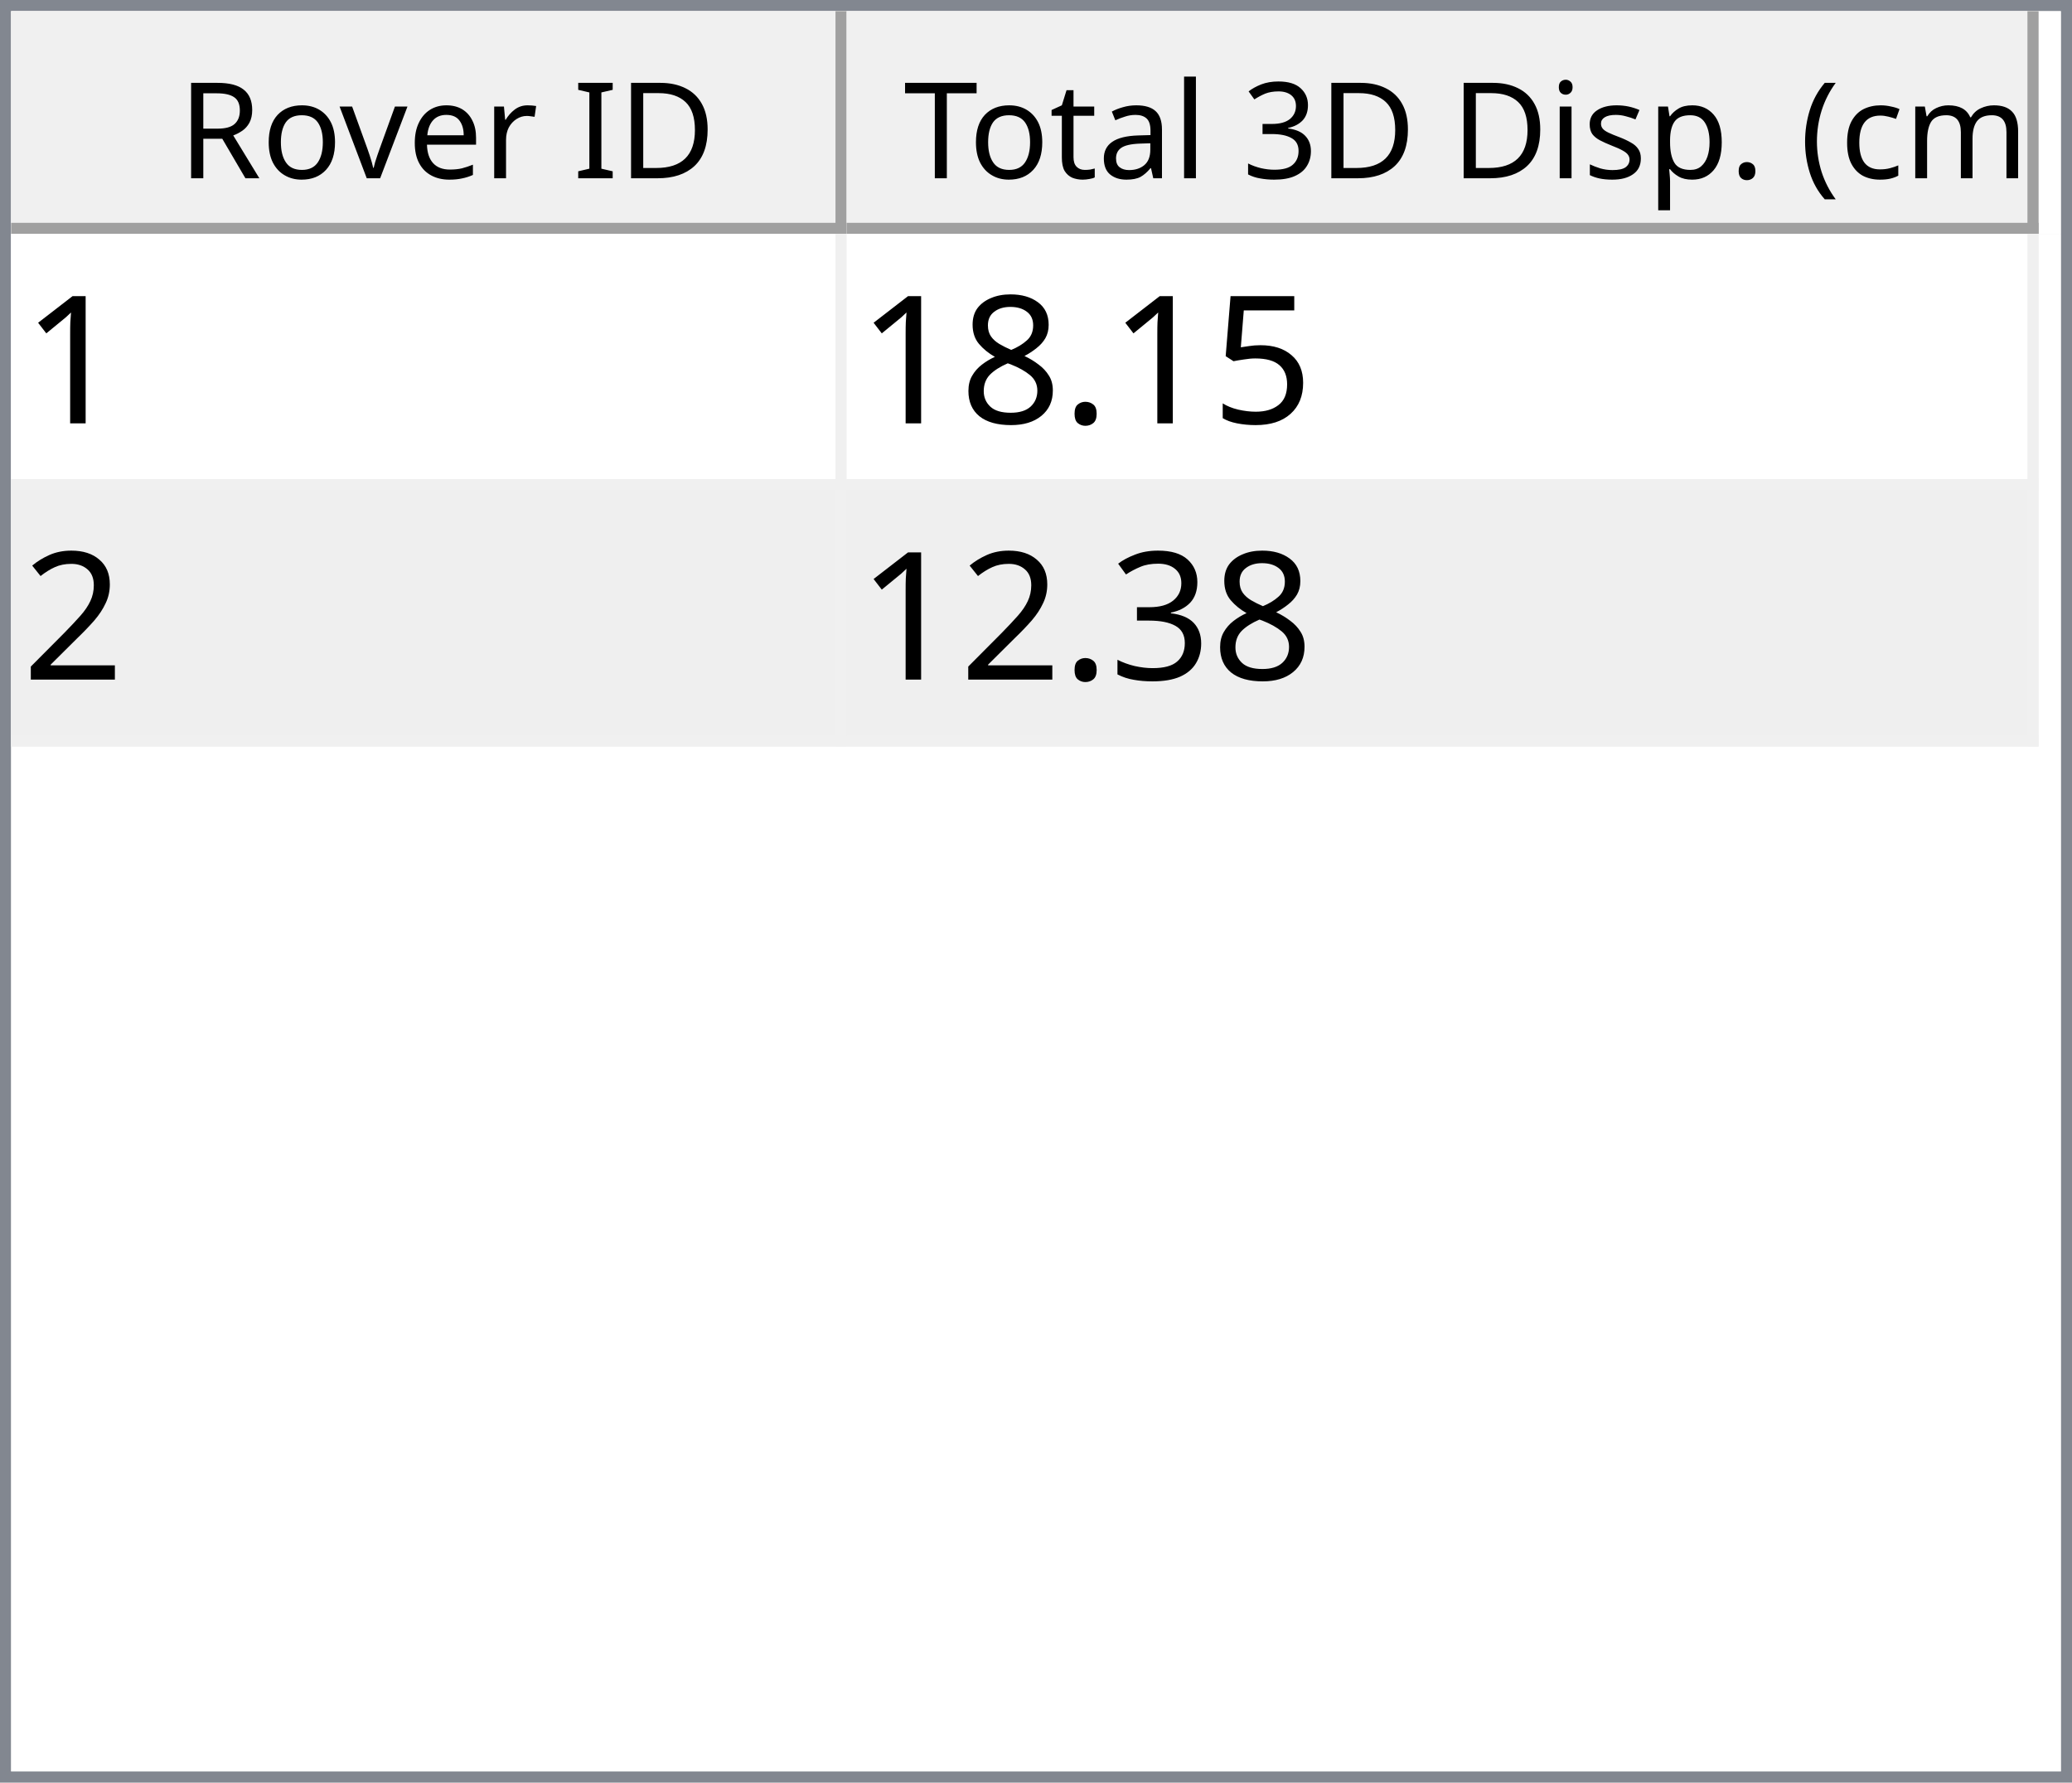
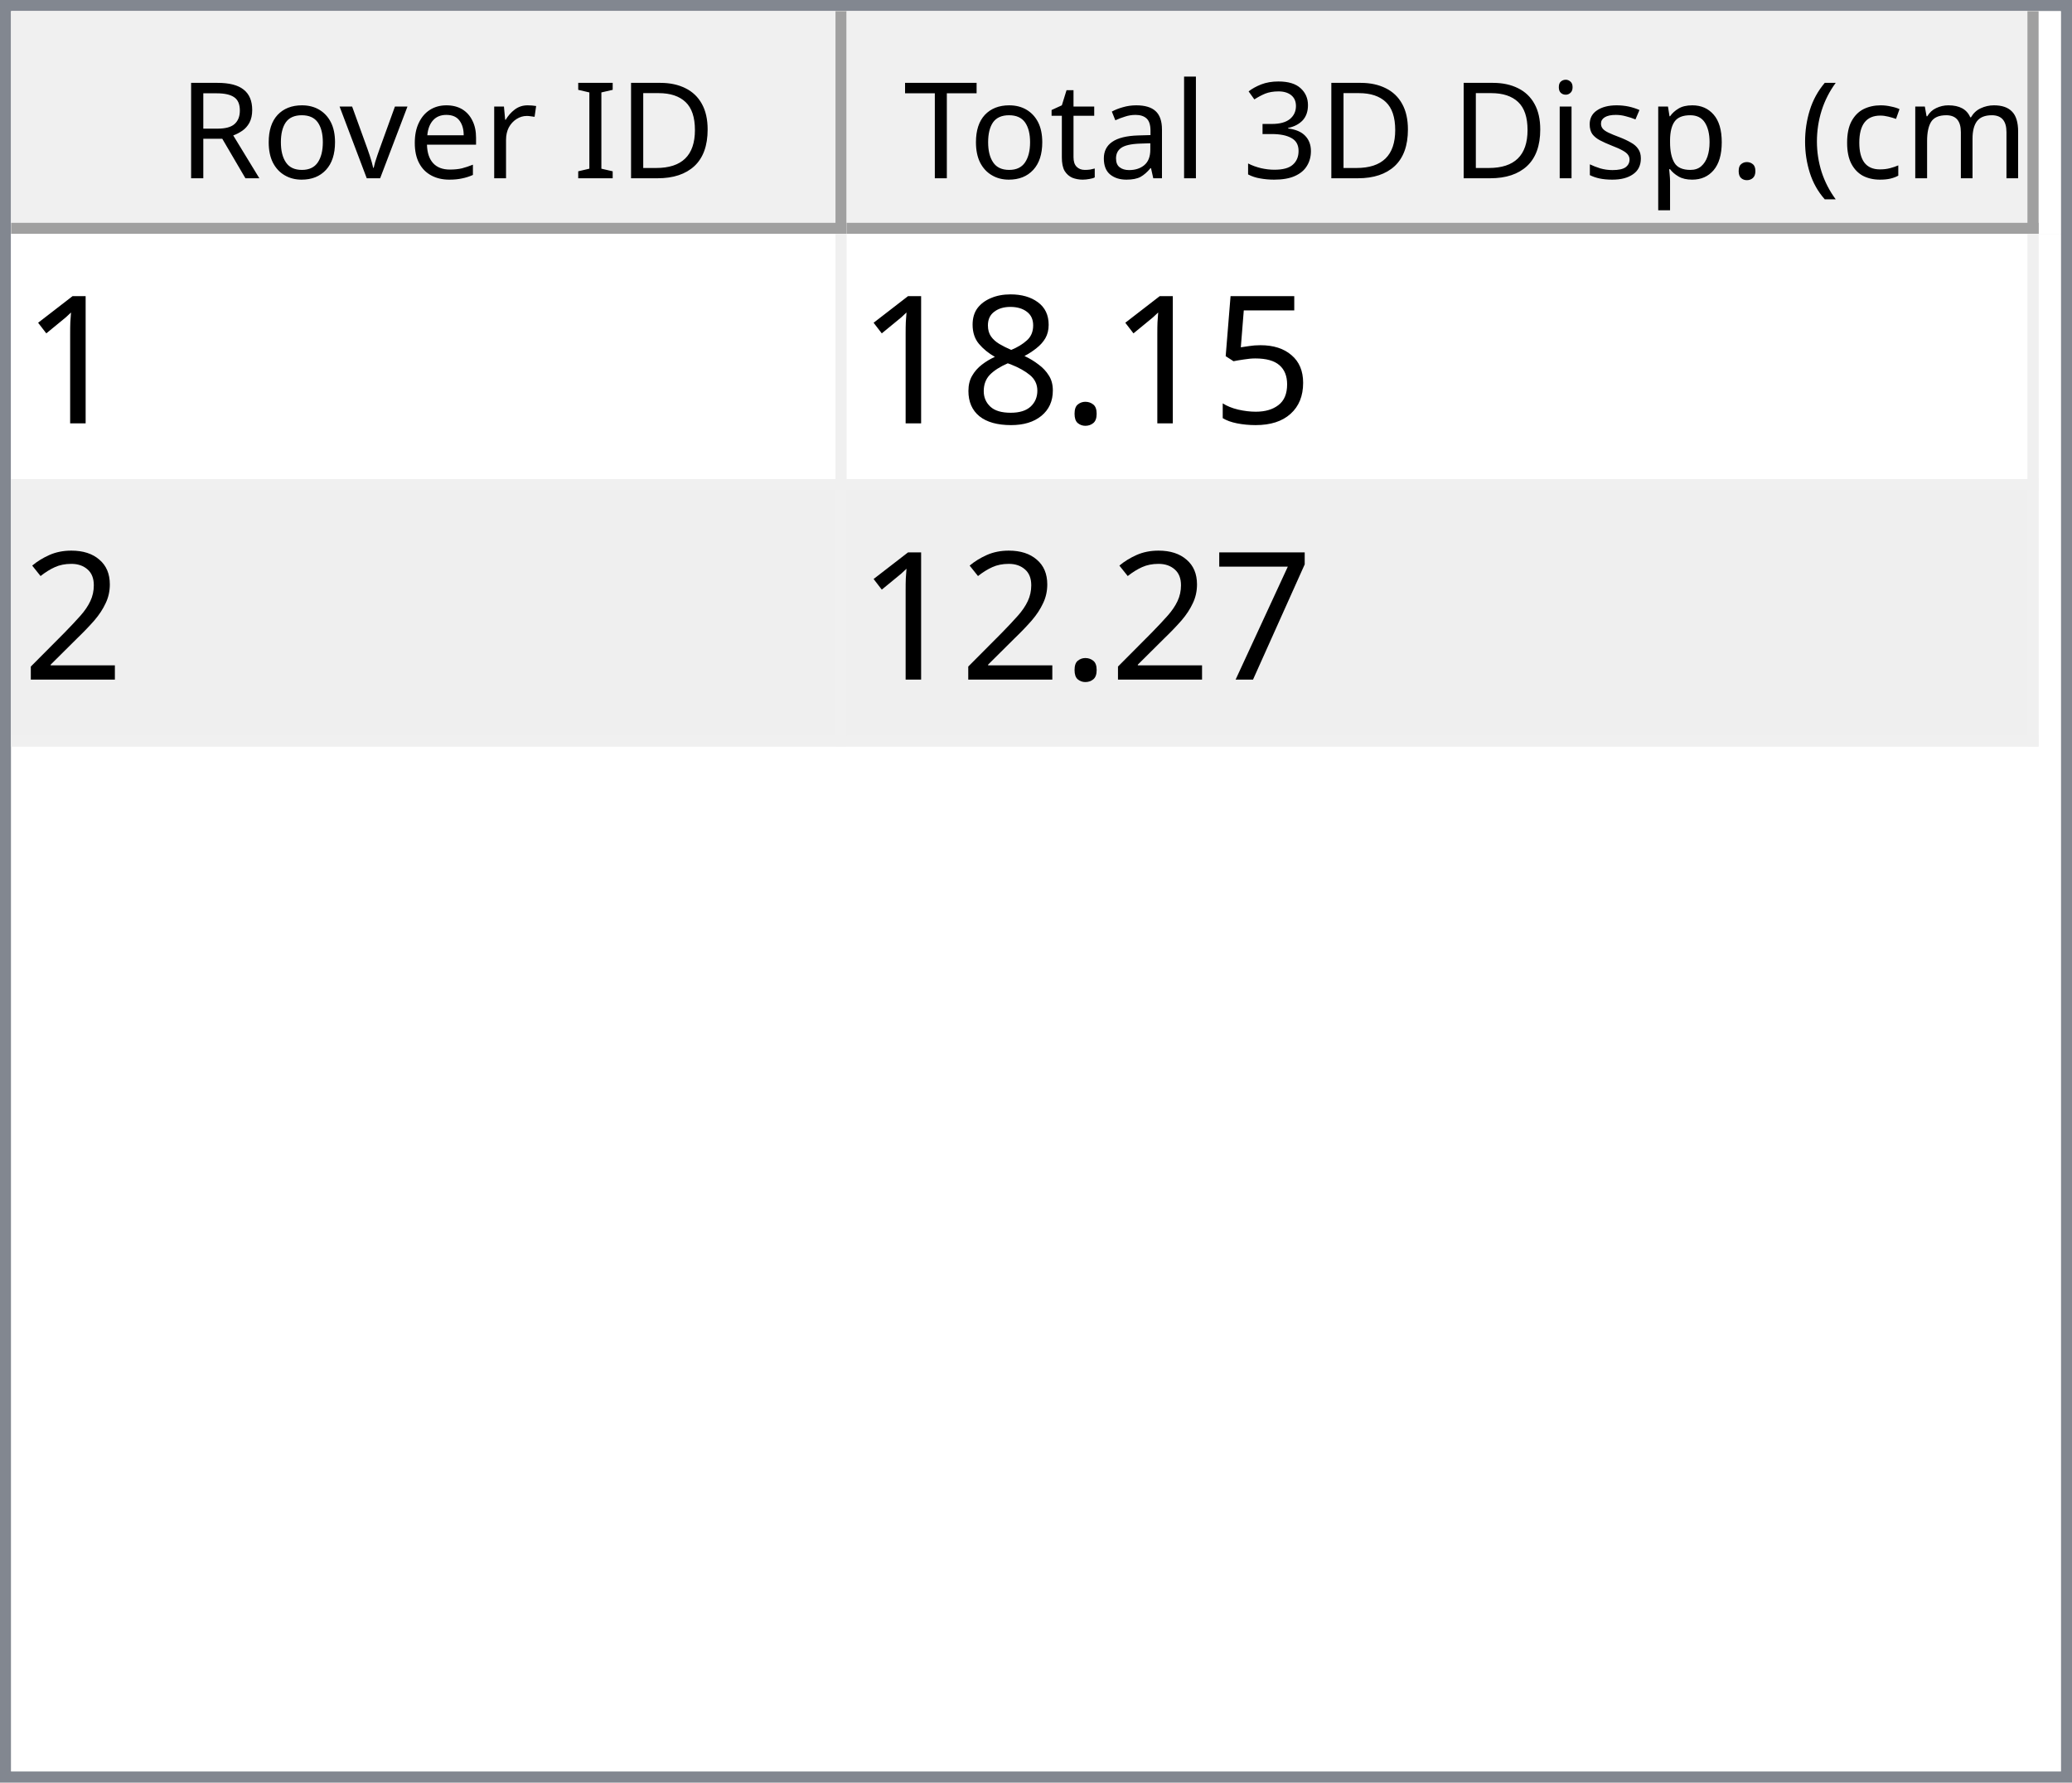
<svg xmlns="http://www.w3.org/2000/svg" style="fill-opacity:1; color-rendering:auto; color-interpolation:auto; text-rendering:auto; stroke:black; stroke-linecap:square; stroke-miterlimit:10; shape-rendering:auto; stroke-opacity:1; fill:black; stroke-dasharray:none; font-weight:normal; stroke-width:1; font-family:'Dialog'; font-style:normal; stroke-linejoin:miter; font-size:12px; stroke-dashoffset:0; image-rendering:auto;" width="186" height="160">
  <defs id="genericDefs" />
  <g>
    <defs id="defs1">
      <clipPath clipPathUnits="userSpaceOnUse" id="clipPath1">
        <path d="M0 0 L186 0 L186 160 L0 160 L0 0 Z" />
      </clipPath>
      <clipPath clipPathUnits="userSpaceOnUse" id="clipPath2">
        <path d="M0 0 L0 160 L186 160 L186 0 Z" />
      </clipPath>
      <clipPath clipPathUnits="userSpaceOnUse" id="clipPath3">
        <path d="M0 0 L0 20 L184 20 L184 0 Z" />
      </clipPath>
      <clipPath clipPathUnits="userSpaceOnUse" id="clipPath4">
        <path d="M0 0 L0 20 L75 20 L75 0 Z" />
      </clipPath>
      <clipPath clipPathUnits="userSpaceOnUse" id="clipPath5">
        <path d="M1 1 L1 19 L74 19 L74 1 Z" />
      </clipPath>
      <clipPath clipPathUnits="userSpaceOnUse" id="clipPath6">
        <path d="M0 0 L0 18 L73 18 L73 0 Z" />
      </clipPath>
      <clipPath clipPathUnits="userSpaceOnUse" id="clipPath7">
        <path d="M-0.5 -0.5 L-0.5 19.5 L74.5 19.5 L74.5 -0.5 Z" />
      </clipPath>
      <clipPath clipPathUnits="userSpaceOnUse" id="clipPath8">
        <path d="M0 0 L0 20 L107 20 L107 0 Z" />
      </clipPath>
      <clipPath clipPathUnits="userSpaceOnUse" id="clipPath9">
        <path d="M1 1 L1 19 L106 19 L106 1 Z" />
      </clipPath>
      <clipPath clipPathUnits="userSpaceOnUse" id="clipPath10">
        <path d="M0 0 L0 18 L105 18 L105 0 Z" />
      </clipPath>
      <clipPath clipPathUnits="userSpaceOnUse" id="clipPath11">
        <path d="M-0.5 -0.5 L-0.5 19.5 L106.5 19.5 L106.5 -0.5 Z" />
      </clipPath>
      <clipPath clipPathUnits="userSpaceOnUse" id="clipPath12">
        <path d="M0 0 L0 138 L184 138 L184 0 Z" />
      </clipPath>
      <clipPath clipPathUnits="userSpaceOnUse" id="clipPath13">
        <path d="M0 0 L0 46 L182 46 L182 0 Z" />
      </clipPath>
      <clipPath clipPathUnits="userSpaceOnUse" id="clipPath14">
        <path d="M-0.5 -0.5 L-0.5 45.5 L181.5 45.5 L181.5 -0.5 Z" />
      </clipPath>
      <clipPath clipPathUnits="userSpaceOnUse" id="clipPath15">
        <path d="M0 0 L0 22 L74 22 L74 0 Z" />
      </clipPath>
      <clipPath clipPathUnits="userSpaceOnUse" id="clipPath16">
        <path d="M0 0 L0 22 L106 22 L106 0 Z" />
      </clipPath>
      <font horiz-adv-x="64.551" id="font1">
        <font-face ascent="107.91" descent="25.098" units-per-em="100" style="font-style:normal; font-family:Segoe UI; font-weight:normal;" />
        <missing-glyph horiz-adv-x="64.551" d="M8.109 0 L8.109 68.266 L56.453 68.266 L56.453 0 L8.109 0 ZM15.328 7.234 L49.219 7.234 L49.219 61.031 L15.328 61.031 L15.328 7.234 Z" />
        <glyph unicode="D" horiz-adv-x="70.117" d="M9.188 0 L9.188 70.016 L28.516 70.016 Q65.531 70.016 65.531 35.891 Q65.531 19.672 55.25 9.836 Q44.969 0 27.734 0 L9.188 0 ZM17.391 62.594 L17.391 7.422 L27.828 7.422 Q41.609 7.422 49.273 14.797 Q56.938 22.172 56.938 35.688 Q56.938 62.594 28.328 62.594 L17.391 62.594 Z" />
        <glyph unicode="I" horiz-adv-x="26.611" d="M17.391 0 L9.188 0 L9.188 70.016 L17.391 70.016 L17.391 0 Z" />
        <glyph unicode=" " horiz-adv-x="27.393" d="" />
        <glyph unicode="r" horiz-adv-x="34.766" d="M34.188 41.891 Q32.078 43.5 28.125 43.5 Q23 43.5 19.555 38.672 Q16.109 33.844 16.109 25.484 L16.109 0 L8.109 0 L8.109 50 L16.109 50 L16.109 39.703 L16.312 39.703 Q18.016 44.969 21.531 47.922 Q25.047 50.875 29.391 50.875 Q32.516 50.875 34.188 50.203 L34.188 41.891 Z" />
        <glyph unicode="e" horiz-adv-x="52.295" d="M48.297 23 L12.984 23 Q13.188 14.656 17.484 10.109 Q21.781 5.562 29.297 5.562 Q37.75 5.562 44.828 11.141 L44.828 3.609 Q38.234 -1.172 27.391 -1.172 Q16.797 -1.172 10.742 5.641 Q4.688 12.453 4.688 24.812 Q4.688 36.469 11.305 43.82 Q17.922 51.172 27.734 51.172 Q37.547 51.172 42.922 44.828 Q48.297 38.484 48.297 27.203 L48.297 23 ZM40.094 29.781 Q40.047 36.719 36.75 40.578 Q33.453 44.438 27.594 44.438 Q21.922 44.438 17.969 40.383 Q14.016 36.328 13.094 29.781 L40.094 29.781 Z" />
        <glyph unicode="v" horiz-adv-x="47.9" d="M47.406 50 L27.484 0 L19.625 0 L0.688 50 L9.469 50 L22.172 13.672 Q23.578 9.672 23.922 6.688 L24.125 6.688 Q24.609 10.453 25.688 13.484 L38.969 50 L47.406 50 Z" />
        <glyph unicode="o" horiz-adv-x="58.594" d="M29 -1.172 Q17.922 -1.172 11.305 5.836 Q4.688 12.844 4.688 24.422 Q4.688 37.016 11.57 44.094 Q18.453 51.172 30.172 51.172 Q41.359 51.172 47.633 44.289 Q53.906 37.406 53.906 25.203 Q53.906 13.234 47.141 6.031 Q40.375 -1.172 29 -1.172 ZM29.594 44.438 Q21.875 44.438 17.383 39.188 Q12.891 33.938 12.891 24.703 Q12.891 15.828 17.43 10.695 Q21.969 5.562 29.594 5.562 Q37.359 5.562 41.531 10.594 Q45.703 15.625 45.703 24.906 Q45.703 34.281 41.531 39.359 Q37.359 44.438 29.594 44.438 Z" />
        <glyph unicode="R" horiz-adv-x="59.814" d="M59.375 0 L49.609 0 L37.891 19.625 Q36.281 22.359 34.766 24.289 Q33.25 26.219 31.664 27.438 Q30.078 28.656 28.25 29.219 Q26.422 29.781 24.125 29.781 L17.391 29.781 L17.391 0 L9.188 0 L9.188 70.016 L30.078 70.016 Q34.672 70.016 38.555 68.867 Q42.438 67.719 45.289 65.375 Q48.141 63.031 49.758 59.547 Q51.375 56.062 51.375 51.375 Q51.375 47.703 50.273 44.656 Q49.172 41.609 47.148 39.211 Q45.125 36.812 42.266 35.133 Q39.406 33.453 35.844 32.516 L35.844 32.328 Q37.594 31.547 38.891 30.547 Q40.188 29.547 41.359 28.18 Q42.531 26.812 43.68 25.078 Q44.828 23.344 46.234 21.047 L59.375 0 ZM17.391 62.594 L17.391 37.203 L28.516 37.203 Q31.594 37.203 34.203 38.133 Q36.812 39.062 38.719 40.797 Q40.625 42.531 41.703 45.047 Q42.781 47.562 42.781 50.688 Q42.781 56.297 39.141 59.445 Q35.5 62.594 28.609 62.594 L17.391 62.594 Z" />
        <glyph unicode=")" horiz-adv-x="30.176" d="M8.297 -15.922 L1.172 -15.922 Q16.406 2.344 16.406 26.812 Q16.406 51.469 1.078 70.016 L8.297 70.016 Q23.531 52.156 23.531 26.703 Q23.531 1.375 8.297 -15.922 Z" />
        <glyph unicode="m" horiz-adv-x="86.133" d="M79.109 0 L71.094 0 L71.094 28.719 Q71.094 37.016 68.531 40.727 Q65.969 44.438 59.906 44.438 Q54.781 44.438 51.195 39.75 Q47.609 35.062 47.609 28.516 L47.609 0 L39.594 0 L39.594 29.688 Q39.594 44.438 28.219 44.438 Q22.953 44.438 19.531 40.016 Q16.109 35.594 16.109 28.516 L16.109 0 L8.109 0 L8.109 50 L16.109 50 L16.109 42.094 L16.312 42.094 Q21.625 51.172 31.844 51.172 Q36.969 51.172 40.773 48.312 Q44.578 45.453 46 40.828 Q51.562 51.172 62.594 51.172 Q79.109 51.172 79.109 30.812 L79.109 0 Z" />
        <glyph unicode="c" horiz-adv-x="46.191" d="M42.188 2.297 Q36.422 -1.172 28.516 -1.172 Q17.828 -1.172 11.258 5.789 Q4.688 12.75 4.688 23.828 Q4.688 36.188 11.766 43.68 Q18.844 51.172 30.672 51.172 Q37.25 51.172 42.281 48.734 L42.281 40.531 Q36.719 44.438 30.375 44.438 Q22.703 44.438 17.797 38.945 Q12.891 33.453 12.891 24.516 Q12.891 15.719 17.508 10.641 Q22.125 5.562 29.891 5.562 Q36.422 5.562 42.188 9.906 L42.188 2.297 Z" />
        <glyph unicode="(" horiz-adv-x="30.176" d="M29.109 -15.922 L21.969 -15.922 Q6.844 1.375 6.844 26.703 Q6.844 52.156 21.969 70.016 L29.203 70.016 Q13.875 51.469 13.875 26.812 Q13.875 2.344 29.109 -15.922 Z" />
        <glyph unicode="." horiz-adv-x="21.68" d="M10.891 -1.078 Q8.641 -1.078 7.055 0.539 Q5.469 2.156 5.469 4.391 Q5.469 6.641 7.055 8.273 Q8.641 9.906 10.891 9.906 Q13.188 9.906 14.797 8.273 Q16.406 6.641 16.406 4.391 Q16.406 2.156 14.797 0.539 Q13.188 -1.078 10.891 -1.078 Z" />
        <glyph unicode="p" horiz-adv-x="58.789" d="M16.312 7.234 L16.109 7.234 L16.109 -23 L8.109 -23 L8.109 50 L16.109 50 L16.109 41.219 L16.312 41.219 Q22.219 51.172 33.594 51.172 Q43.266 51.172 48.688 44.461 Q54.109 37.75 54.109 26.469 Q54.109 13.922 48 6.375 Q41.891 -1.172 31.297 -1.172 Q21.578 -1.172 16.312 7.234 ZM16.109 27.391 L16.109 20.406 Q16.109 14.203 20.141 9.883 Q24.172 5.562 30.375 5.562 Q37.641 5.562 41.773 11.133 Q45.906 16.703 45.906 26.609 Q45.906 34.969 42.047 39.703 Q38.188 44.438 31.594 44.438 Q24.609 44.438 20.359 39.578 Q16.109 34.719 16.109 27.391 Z" />
        <glyph unicode="s" horiz-adv-x="42.432" d="M5.078 1.812 L5.078 10.406 Q11.625 5.562 19.484 5.562 Q30.031 5.562 30.031 12.594 Q30.031 14.594 29.125 15.992 Q28.219 17.391 26.68 18.461 Q25.141 19.531 23.07 20.383 Q21 21.234 18.609 22.172 Q15.281 23.484 12.766 24.828 Q10.25 26.172 8.57 27.859 Q6.891 29.547 6.031 31.695 Q5.172 33.844 5.172 36.719 Q5.172 40.234 6.789 42.945 Q8.406 45.656 11.086 47.484 Q13.766 49.312 17.211 50.242 Q20.656 51.172 24.312 51.172 Q30.812 51.172 35.938 48.922 L35.938 40.828 Q30.422 44.438 23.25 44.438 Q21 44.438 19.195 43.922 Q17.391 43.406 16.094 42.477 Q14.797 41.547 14.086 40.258 Q13.375 38.969 13.375 37.406 Q13.375 35.453 14.086 34.133 Q14.797 32.812 16.164 31.789 Q17.531 30.766 19.484 29.938 Q21.438 29.109 23.922 28.125 Q27.25 26.859 29.883 25.516 Q32.516 24.172 34.375 22.484 Q36.234 20.797 37.234 18.602 Q38.234 16.406 38.234 13.375 Q38.234 9.672 36.602 6.938 Q34.969 4.203 32.234 2.398 Q29.5 0.594 25.93 -0.289 Q22.359 -1.172 18.453 -1.172 Q10.75 -1.172 5.078 1.812 Z" />
        <glyph unicode="i" horiz-adv-x="24.219" d="M12.203 62.703 Q10.062 62.703 8.547 64.164 Q7.031 65.625 7.031 67.875 Q7.031 70.125 8.547 71.609 Q10.062 73.094 12.203 73.094 Q14.406 73.094 15.945 71.609 Q17.484 70.125 17.484 67.875 Q17.484 65.719 15.945 64.211 Q14.406 62.703 12.203 62.703 ZM16.109 0 L8.109 0 L8.109 50 L16.109 50 L16.109 0 Z" />
        <glyph unicode="3" horiz-adv-x="53.906" d="M46.531 19.828 Q46.531 15.094 44.75 11.211 Q42.969 7.328 39.719 4.57 Q36.469 1.812 31.93 0.297 Q27.391 -1.219 21.922 -1.219 Q11.922 -1.219 6 2.594 L6 11.188 Q13.094 5.609 22.219 5.609 Q25.875 5.609 28.828 6.539 Q31.781 7.469 33.906 9.227 Q36.031 10.984 37.18 13.477 Q38.328 15.969 38.328 19.094 Q38.328 32.812 18.797 32.812 L12.984 32.812 L12.984 39.594 L18.5 39.594 Q35.797 39.594 35.797 52.484 Q35.797 64.406 22.609 64.406 Q15.188 64.406 8.688 59.422 L8.688 67.188 Q15.375 71.188 24.609 71.188 Q29 71.188 32.57 69.969 Q36.141 68.75 38.68 66.555 Q41.219 64.359 42.609 61.281 Q44 58.203 44 54.5 Q44 40.672 30.031 36.719 L30.031 36.531 Q33.594 36.141 36.625 34.797 Q39.656 33.453 41.852 31.305 Q44.047 29.156 45.289 26.25 Q46.531 23.344 46.531 19.828 Z" />
        <glyph unicode="l" horiz-adv-x="24.219" d="M16.109 0 L8.109 0 L8.109 74.031 L16.109 74.031 L16.109 0 Z" />
        <glyph unicode="a" horiz-adv-x="50.879" d="M43.891 0 L35.891 0 L35.891 7.812 L35.688 7.812 Q30.469 -1.172 20.312 -1.172 Q12.844 -1.172 8.617 2.781 Q4.391 6.734 4.391 13.281 Q4.391 27.297 20.906 29.594 L35.891 31.688 Q35.891 44.438 25.594 44.438 Q16.547 44.438 9.281 38.281 L9.281 46.484 Q16.656 51.172 26.266 51.172 Q43.891 51.172 43.891 32.516 L43.891 0 ZM35.891 25.297 L23.828 23.641 Q18.266 22.859 15.43 20.875 Q12.594 18.891 12.594 13.875 Q12.594 10.203 15.211 7.883 Q17.828 5.562 22.172 5.562 Q28.125 5.562 32.008 9.742 Q35.891 13.922 35.891 20.312 L35.891 25.297 Z" />
        <glyph unicode="t" horiz-adv-x="33.887" d="M31.297 0.484 Q28.469 -1.078 23.828 -1.078 Q10.688 -1.078 10.688 13.578 L10.688 43.172 L2.094 43.172 L2.094 50 L10.688 50 L10.688 62.203 L18.703 64.797 L18.703 50 L31.297 50 L31.297 43.172 L18.703 43.172 L18.703 14.984 Q18.703 9.969 20.414 7.82 Q22.125 5.672 26.078 5.672 Q29.109 5.672 31.297 7.328 L31.297 0.484 Z" />
        <glyph unicode="T" horiz-adv-x="52.393" d="M50.594 62.594 L30.375 62.594 L30.375 0 L22.172 0 L22.172 62.594 L2 62.594 L2 70.016 L50.594 70.016 L50.594 62.594 Z" />
      </font>
      <font horiz-adv-x="75.0" id="font2">
        <font-face ascent="100.537" descent="21.973" units-per-em="100" style="font-style:normal; font-family:sans-serif; font-weight:normal;" />
        <missing-glyph horiz-adv-x="75.0" d="M12.5 0 L12.5 62.5 L62.5 62.5 L62.5 0 L12.5 0 ZM14.062 1.562 L60.938 1.562 L60.938 60.938 L14.062 60.938 L14.062 1.562 Z" />
        <glyph unicode="1" horiz-adv-x="55.615" d="M37.25 0 L28.469 0 L28.469 56 Q25.297 52.984 20.141 49.953 Q14.984 46.922 10.891 45.406 L10.891 53.906 Q18.266 57.375 23.781 62.305 Q29.297 67.234 31.594 71.875 L37.25 71.875 L37.25 0 Z" />
        <glyph unicode="5" horiz-adv-x="55.615" d="M4.156 18.75 L13.375 19.531 Q14.406 12.797 18.141 9.398 Q21.875 6 27.156 6 Q33.5 6 37.891 10.789 Q42.281 15.578 42.281 23.484 Q42.281 31 38.062 35.352 Q33.844 39.703 27 39.703 Q22.75 39.703 19.336 37.773 Q15.922 35.844 13.969 32.766 L5.719 33.844 L12.641 70.609 L48.25 70.609 L48.25 62.203 L19.672 62.203 L15.828 42.969 Q22.266 47.469 29.344 47.469 Q38.719 47.469 45.164 40.969 Q51.609 34.469 51.609 24.266 Q51.609 14.547 45.953 7.469 Q39.062 -1.219 27.156 -1.219 Q17.391 -1.219 11.211 4.25 Q5.031 9.719 4.156 18.75 Z" />
        <glyph unicode="." horiz-adv-x="27.783" d="M9.078 0 L9.078 10.016 L19.094 10.016 L19.094 0 L9.078 0 Z" />
        <glyph unicode="8" horiz-adv-x="55.615" d="M17.672 38.812 Q12.203 40.828 9.57 44.539 Q6.938 48.25 6.938 53.422 Q6.938 61.234 12.555 66.555 Q18.172 71.875 27.484 71.875 Q36.859 71.875 42.578 66.43 Q48.297 60.984 48.297 53.172 Q48.297 48.188 45.68 44.508 Q43.062 40.828 37.75 38.812 Q44.344 36.672 47.781 31.883 Q51.219 27.094 51.219 20.453 Q51.219 11.281 44.727 5.031 Q38.234 -1.219 27.641 -1.219 Q17.047 -1.219 10.547 5.055 Q4.047 11.328 4.047 20.703 Q4.047 27.688 7.594 32.398 Q11.141 37.109 17.672 38.812 ZM15.922 53.719 Q15.922 48.641 19.195 45.414 Q22.469 42.188 27.688 42.188 Q32.766 42.188 36.016 45.383 Q39.266 48.578 39.266 53.219 Q39.266 58.062 35.914 61.359 Q32.562 64.656 27.594 64.656 Q22.562 64.656 19.242 61.43 Q15.922 58.203 15.922 53.719 ZM13.094 20.656 Q13.094 16.891 14.875 13.375 Q16.656 9.859 20.172 7.93 Q23.688 6 27.734 6 Q34.031 6 38.133 10.055 Q42.234 14.109 42.234 20.359 Q42.234 26.703 38.016 30.859 Q33.797 35.016 27.438 35.016 Q21.234 35.016 17.164 30.914 Q13.094 26.812 13.094 20.656 Z" />
        <glyph unicode="2" horiz-adv-x="55.615" d="M50.344 8.453 L50.344 0 L3.031 0 Q2.938 3.172 4.047 6.109 Q5.859 10.938 9.836 15.625 Q13.812 20.312 21.344 26.469 Q33.016 36.031 37.117 41.625 Q41.219 47.219 41.219 52.203 Q41.219 57.422 37.477 61.008 Q33.734 64.594 27.734 64.594 Q21.391 64.594 17.578 60.789 Q13.766 56.984 13.719 50.25 L4.688 51.172 Q5.609 61.281 11.664 66.578 Q17.719 71.875 27.938 71.875 Q38.234 71.875 44.242 66.164 Q50.25 60.453 50.25 52 Q50.25 47.703 48.492 43.555 Q46.734 39.406 42.656 34.812 Q38.578 30.219 29.109 22.219 Q21.188 15.578 18.945 13.211 Q16.703 10.844 15.234 8.453 L50.344 8.453 Z" />
-         <glyph unicode="3" horiz-adv-x="55.615" d="M4.203 18.891 L12.984 20.062 Q14.5 12.594 18.141 9.297 Q21.781 6 27 6 Q33.203 6 37.477 10.297 Q41.75 14.594 41.75 20.953 Q41.75 27 37.797 30.93 Q33.844 34.859 27.734 34.859 Q25.25 34.859 21.531 33.891 L22.516 41.609 Q23.391 41.5 23.922 41.5 Q29.547 41.5 34.039 44.43 Q38.531 47.359 38.531 53.469 Q38.531 58.297 35.258 61.477 Q31.984 64.656 26.812 64.656 Q21.688 64.656 18.266 61.43 Q14.844 58.203 13.875 51.766 L5.078 53.328 Q6.688 62.156 12.398 67.016 Q18.109 71.875 26.609 71.875 Q32.469 71.875 37.398 69.359 Q42.328 66.844 44.945 62.5 Q47.562 58.156 47.562 53.266 Q47.562 48.641 45.07 44.828 Q42.578 41.016 37.703 38.766 Q44.047 37.312 47.562 32.695 Q51.078 28.078 51.078 21.141 Q51.078 11.766 44.242 5.25 Q37.406 -1.266 26.953 -1.266 Q17.531 -1.266 11.305 4.352 Q5.078 9.969 4.203 18.891 Z" />
+         <glyph unicode="7" horiz-adv-x="55.615" d="M4.734 62.203 L4.734 70.656 L51.078 70.656 L51.078 63.812 Q44.234 56.547 37.523 44.484 Q30.812 32.422 27.156 19.672 Q24.516 10.688 23.781 0 L14.75 0 Q14.891 8.453 18.062 20.414 Q21.234 32.375 27.172 43.484 Q33.109 54.594 39.797 62.203 L4.734 62.203 Z" />
      </font>
    </defs>
    <g style="fill:white; stroke:white;">
      <rect x="0" y="0" width="186" style="clip-path:url(#clipPath1); stroke:none;" height="160" />
    </g>
    <g style="fill:white; text-rendering:optimizeSpeed; color-rendering:optimizeSpeed; image-rendering:optimizeSpeed; shape-rendering:crispEdges; stroke:white; color-interpolation:sRGB;">
      <rect x="0" width="186" height="160" y="0" style="stroke:none;" />
      <path style="stroke:none;" d="M0 160 L186 160 L186 0 L0 0 Z" />
    </g>
    <g style="fill:rgb(240,240,240); font-family:'Segoe UI'; stroke:rgb(240,240,240);">
      <rect x="0" y="0" width="186" style="clip-path:url(#clipPath2); stroke:none;" height="160" />
    </g>
    <g style="fill:rgb(130,135,144); font-family:'Segoe UI'; stroke:rgb(130,135,144);">
      <path d="M0 0 L186 0 L186 160 L0 160 L0 0 ZM1 1 L185 1 L185 159 L1 159 L1 1 Z" style="fill-rule:evenodd; clip-path:url(#clipPath2); stroke:none;" />
    </g>
    <g style="fill:white; font-family:'Segoe UI'; stroke:white;" transform="translate(1,1)">
      <rect x="0" y="0" width="184" style="clip-path:url(#clipPath3); stroke:none;" height="20" />
    </g>
    <g style="fill:rgb(240,240,240); font-family:'Segoe UI'; stroke:rgb(240,240,240);" transform="translate(1,1)">
      <rect x="0" y="0" width="75" style="clip-path:url(#clipPath4); stroke:none;" height="20" />
    </g>
    <g style="font-family:'Segoe UI';" transform="translate(2,2)">
      <text x="14" xml:space="preserve" y="14" style="clip-path:url(#clipPath6); stroke:none;">Rover ID</text>
    </g>
    <g style="fill:rgb(160,160,160); font-family:'Segoe UI'; stroke:rgb(160,160,160); stroke-linejoin:bevel;" transform="translate(1.5,1.5)">
      <line x1="74" x2="74" y1="0" style="fill:none; clip-path:url(#clipPath7);" y2="19" />
    </g>
    <g style="fill:rgb(160,160,160); font-family:'Segoe UI'; stroke:rgb(160,160,160); stroke-linejoin:bevel;" transform="matrix(1,0,0,1,1,1) translate(0.5,0.5)">
      <line x1="0" x2="74" y1="19" style="fill:none; clip-path:url(#clipPath7);" y2="19" />
    </g>
    <g style="fill:rgb(240,240,240); font-family:'Segoe UI'; stroke:rgb(240,240,240);" transform="translate(76,1)">
      <rect x="0" y="0" width="107" style="clip-path:url(#clipPath8); stroke:none;" height="20" />
    </g>
    <g style="font-family:'Segoe UI';" transform="translate(77,2)">
      <text x="1" xml:space="preserve" y="14" style="clip-path:url(#clipPath10); stroke:none;"> Total 3D Disp. (cm)</text>
    </g>
    <g style="fill:rgb(160,160,160); font-family:'Segoe UI'; stroke:rgb(160,160,160); stroke-linejoin:bevel;" transform="translate(76.5,1.5)">
      <line x1="106" x2="106" y1="0" style="fill:none; clip-path:url(#clipPath11);" y2="19" />
    </g>
    <g style="fill:rgb(160,160,160); font-family:'Segoe UI'; stroke:rgb(160,160,160); stroke-linejoin:bevel;" transform="matrix(1,0,0,1,76,1) translate(0.5,0.5)">
      <line x1="0" x2="106" y1="19" style="fill:none; clip-path:url(#clipPath11);" y2="19" />
    </g>
    <g style="fill:white; font-family:'Segoe UI'; stroke:white;" transform="translate(1,21)">
      <rect x="0" y="0" width="184" style="clip-path:url(#clipPath12); stroke:none;" height="138" />
    </g>
    <g style="fill:rgb(240,240,240); font-size:16px; font-family:sans-serif; stroke:rgb(240,240,240);" transform="translate(1,21)">
      <rect x="0" y="0" width="182" style="clip-path:url(#clipPath13); stroke:none;" height="46" />
      <line transform="translate(0.5,0.5)" x1="0" x2="181" y1="22" style="clip-path:url(#clipPath14); fill:none; stroke-linejoin:bevel;" y2="22" />
    </g>
    <g transform="matrix(1,0,0,1,1,21) translate(0.5,0.5)" style="fill:rgb(240,240,240); font-size:16px; font-family:sans-serif; stroke:rgb(240,240,240); stroke-linejoin:bevel;">
      <line x1="0" x2="181" y1="45" style="fill:none; clip-path:url(#clipPath14);" y2="45" />
    </g>
    <g transform="matrix(1,0,0,1,1,21) translate(0.5,0.5)" style="fill:rgb(240,240,240); font-size:16px; font-family:sans-serif; stroke:rgb(240,240,240); stroke-linejoin:bevel;">
      <line x1="74" x2="74" y1="0" style="fill:none; clip-path:url(#clipPath14);" y2="45" />
    </g>
    <g transform="matrix(1,0,0,1,1,21) translate(0.5,0.5)" style="fill:rgb(240,240,240); font-size:16px; font-family:sans-serif; stroke:rgb(240,240,240); stroke-linejoin:bevel;">
      <line x1="181" x2="181" y1="0" style="fill:none; clip-path:url(#clipPath14);" y2="45" />
    </g>
    <g style="fill:white; font-size:16px; font-family:sans-serif; stroke:white;" transform="matrix(1,0,0,1,1,21)">
      <rect x="0" y="0" width="74" style="clip-path:url(#clipPath15); stroke:none;" height="22" />
      <text x="1" y="17" style="fill:black; clip-path:url(#clipPath15); stroke:none;" xml:space="preserve">1</text>
    </g>
    <g style="fill:white; font-size:16px; font-family:sans-serif; stroke:white;" transform="matrix(1,0,0,1,1,21) translate(75,0)">
      <rect x="0" y="0" width="106" style="clip-path:url(#clipPath16); stroke:none;" height="22" />
      <text x="1" y="17" style="fill:black; clip-path:url(#clipPath16); stroke:none;" xml:space="preserve">18.15</text>
    </g>
    <g style="fill:rgb(239,239,239); font-size:16px; font-family:sans-serif; stroke:rgb(239,239,239);" transform="matrix(1,0,0,1,1,21) translate(0,23)">
      <rect x="0" y="0" width="74" style="clip-path:url(#clipPath15); stroke:none;" height="22" />
      <text x="1" y="17" style="fill:black; clip-path:url(#clipPath15); stroke:none;" xml:space="preserve">2</text>
    </g>
    <g style="fill:rgb(239,239,239); font-size:16px; font-family:sans-serif; stroke:rgb(239,239,239);" transform="matrix(1,0,0,1,1,21) translate(75,23)">
      <rect x="0" y="0" width="106" style="clip-path:url(#clipPath16); stroke:none;" height="22" />
-       <text x="1" y="17" style="fill:black; clip-path:url(#clipPath16); stroke:none;" xml:space="preserve">12.38</text>
+       <text x="1" y="17" style="fill:black; clip-path:url(#clipPath16); stroke:none;" xml:space="preserve">12.27</text>
    </g>
  </g>
</svg>
